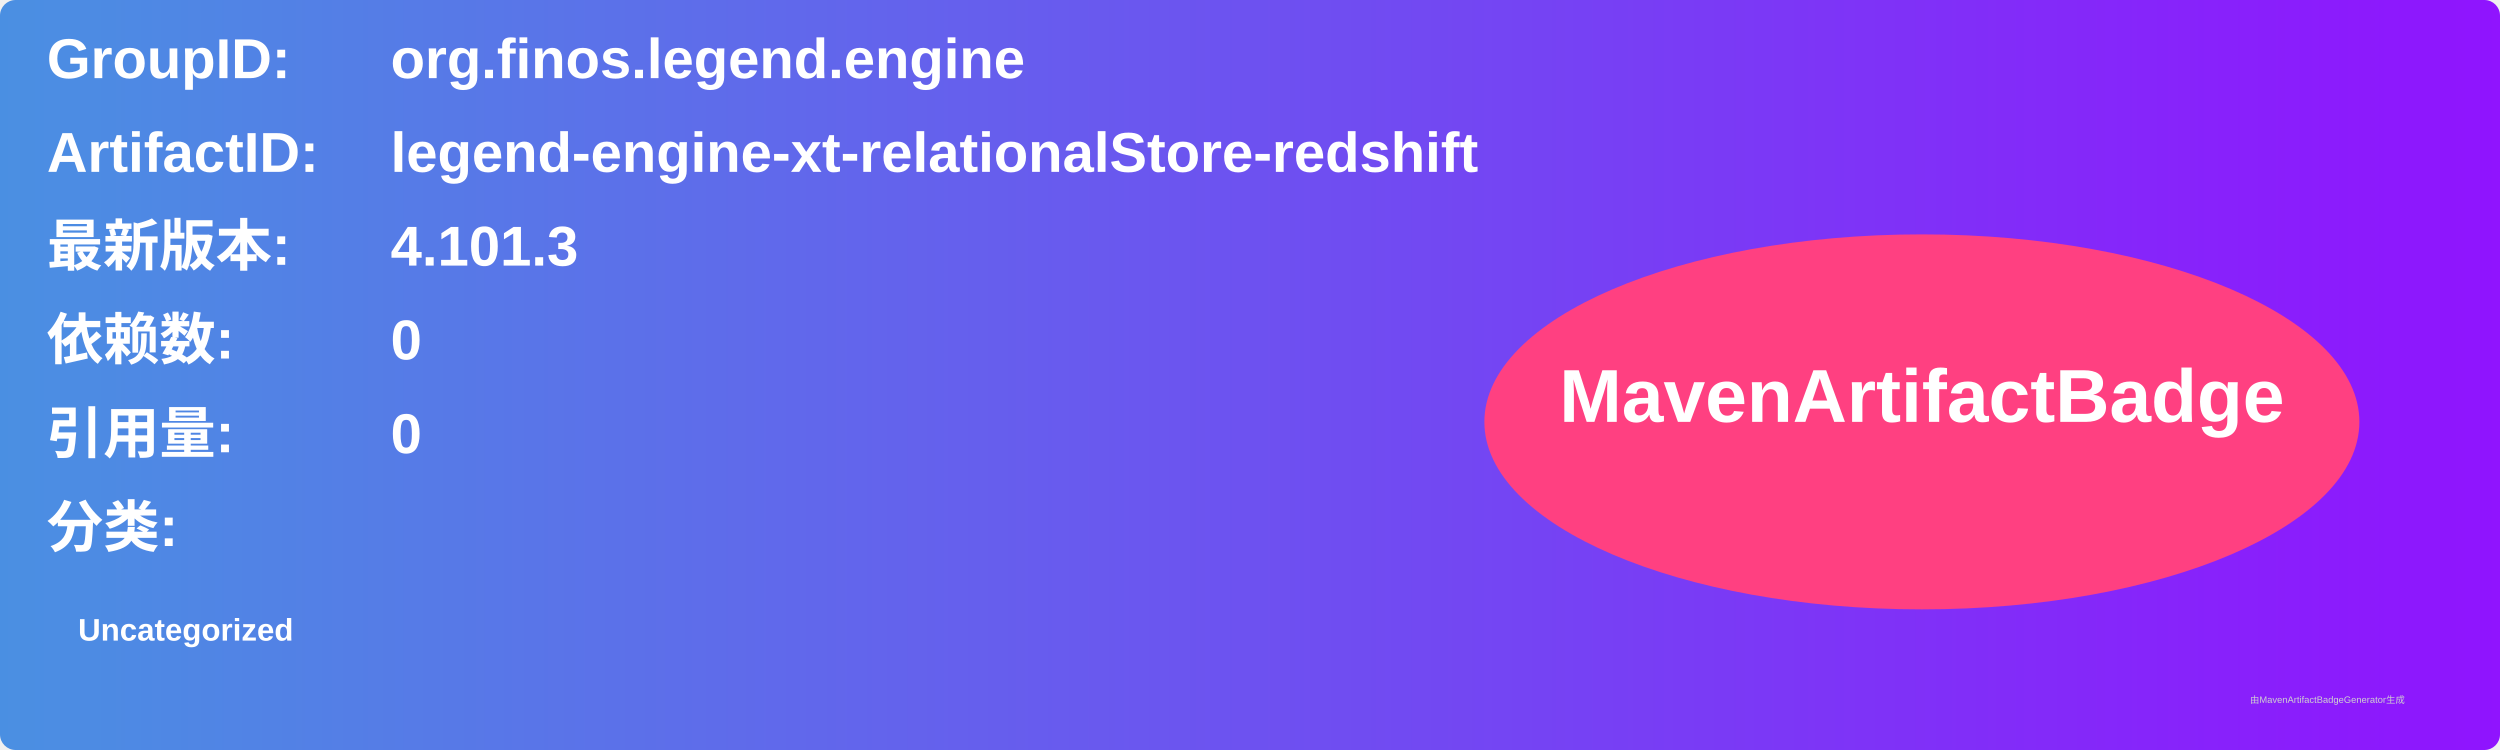
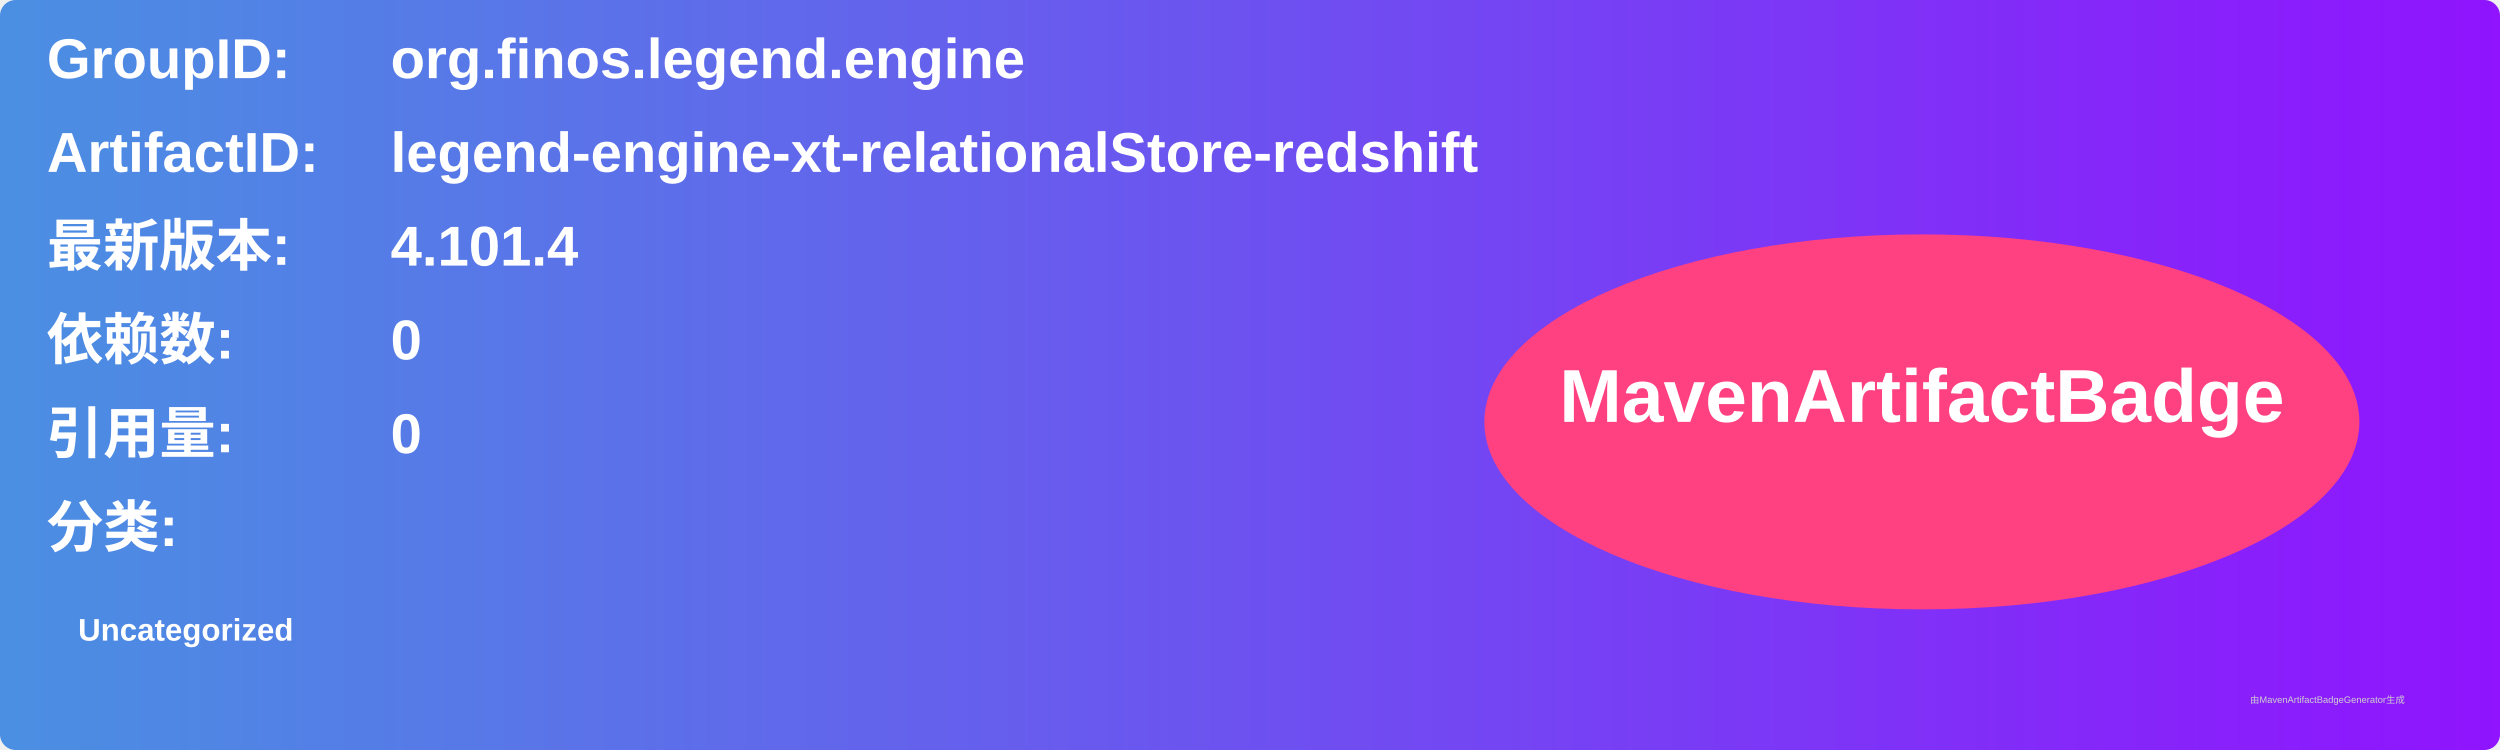
<svg xmlns="http://www.w3.org/2000/svg" width="800" height="240" viewBox="0 0 800 240">
  <linearGradient id="grad" x1="0%" y1="0%" x2="100%" y2="0%">
    <stop offset="0%" stop-color="#4a90e2" />
    <stop offset="100%" stop-color="#9013fe" />
  </linearGradient>
  <rect width="100%" height="100%" rx="5" ry="5" fill="url(#grad)" />
  <g transform="translate(15, 15)">
    <text x="0" y="10" font-family="Arial" font-size="18" fill="white" font-weight="bold" width="260">GroupID:</text>
    <text x="110" y="10" font-family="Arial" font-size="18" fill="white" font-weight="bold" width="460">org.finos.legend.engine</text>
    <text x="0" y="40" font-family="Arial" font-size="18" fill="white" font-weight="bold" width="260">ArtifactID:</text>
    <text x="110" y="40" font-family="Arial" font-size="18" fill="white" font-weight="bold" width="460">legend-engine-xt-relationalStore-redshift</text>
    <text x="0" y="70" font-family="Arial" font-size="18" fill="white" font-weight="bold">最新版本:</text>
    <text x="110" y="70" font-family="Arial" font-size="18" fill="white" font-weight="bold">
-       <tspan font-weight="bold">4.101.3</tspan>
+       <tspan font-weight="bold">4.101.4</tspan>
    </text>
    <text x="0" y="100" font-family="Arial" font-size="18" fill="white" font-weight="bold">依赖数: </text>
    <text x="110" y="100" font-family="Arial" font-size="18" fill="white">
      <tspan font-weight="bold">0</tspan>
    </text>
    <text x="0" y="130" font-family="Arial" font-size="18" fill="white" font-weight="bold">引用量: </text>
    <text x="110" y="130" font-family="Arial" font-size="18" fill="white">
      <tspan font-weight="bold">0</tspan>
    </text>
    <text x="0" y="160" font-family="Arial" font-size="18" fill="white" font-weight="bold">分类:</text>
    <text x="10" y="190" font-family="Arial" font-size="10" fill="white">
      <tspan font-weight="bold">Uncategorized</tspan>
    </text>
    <ellipse cx="600" cy="120" rx="140" ry="60" fill="#ff4081" />
    <text x="600" y="120" text-anchor="middle" font-family="Arial" font-size="24" fill="white" font-weight="bold">MavenArtifactBadge</text>
  </g>
  <text x="720" y="225" font-family="Arial" font-size="3" fill="#d0d0d0">由MavenArtifactBadgeGenerator生成</text>
</svg>
